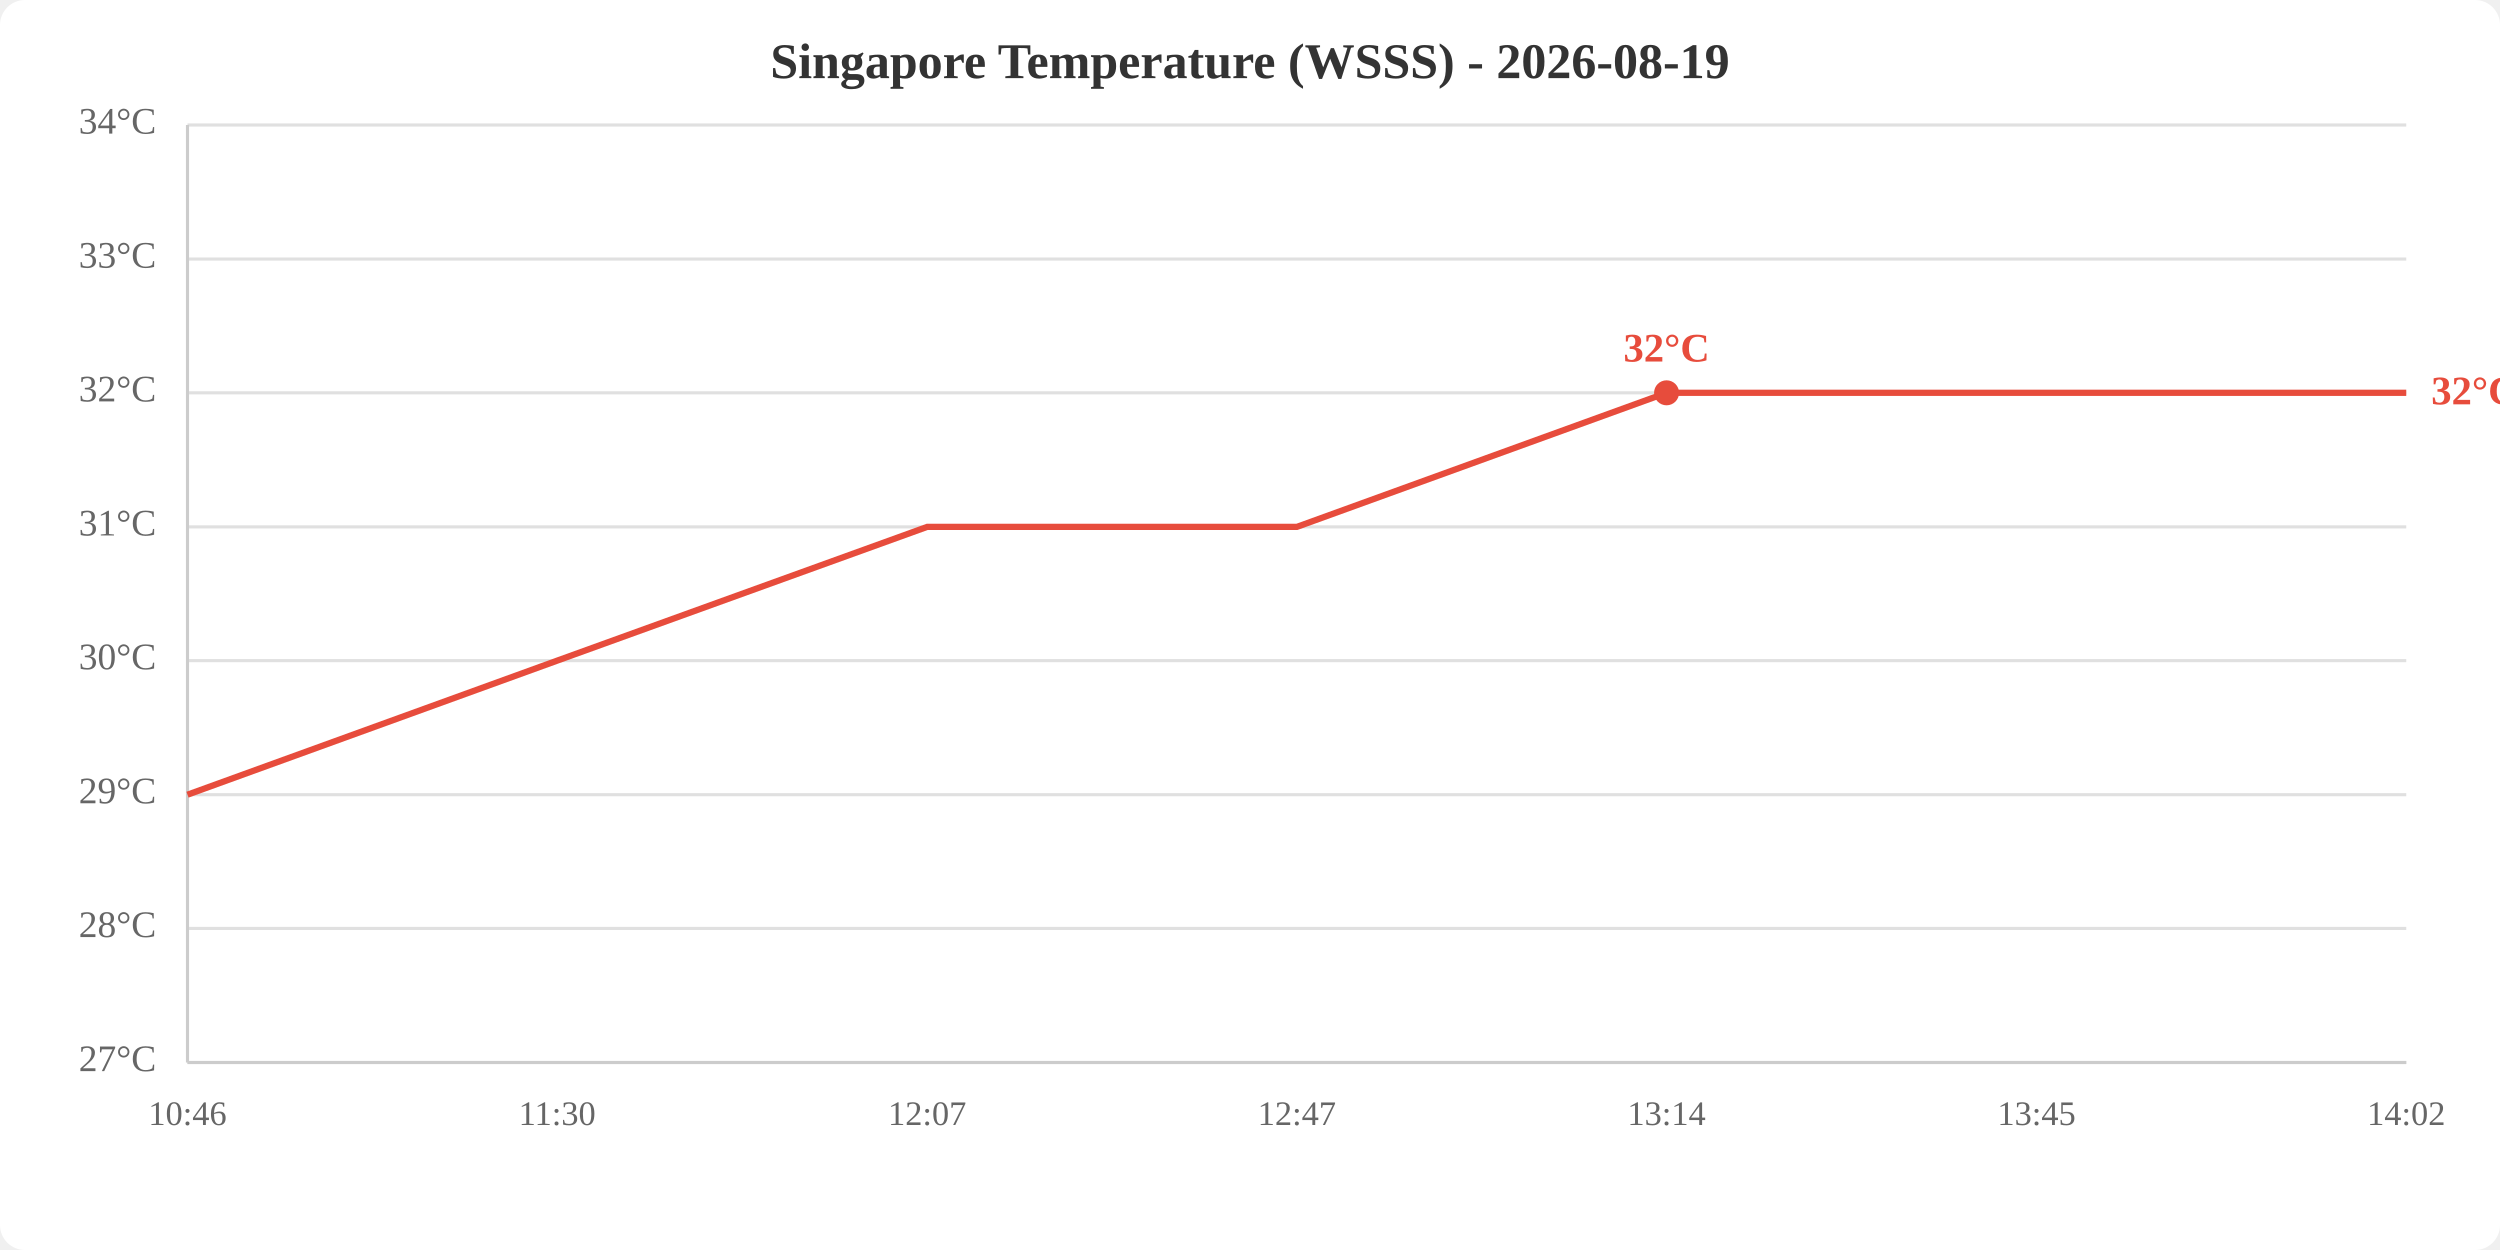
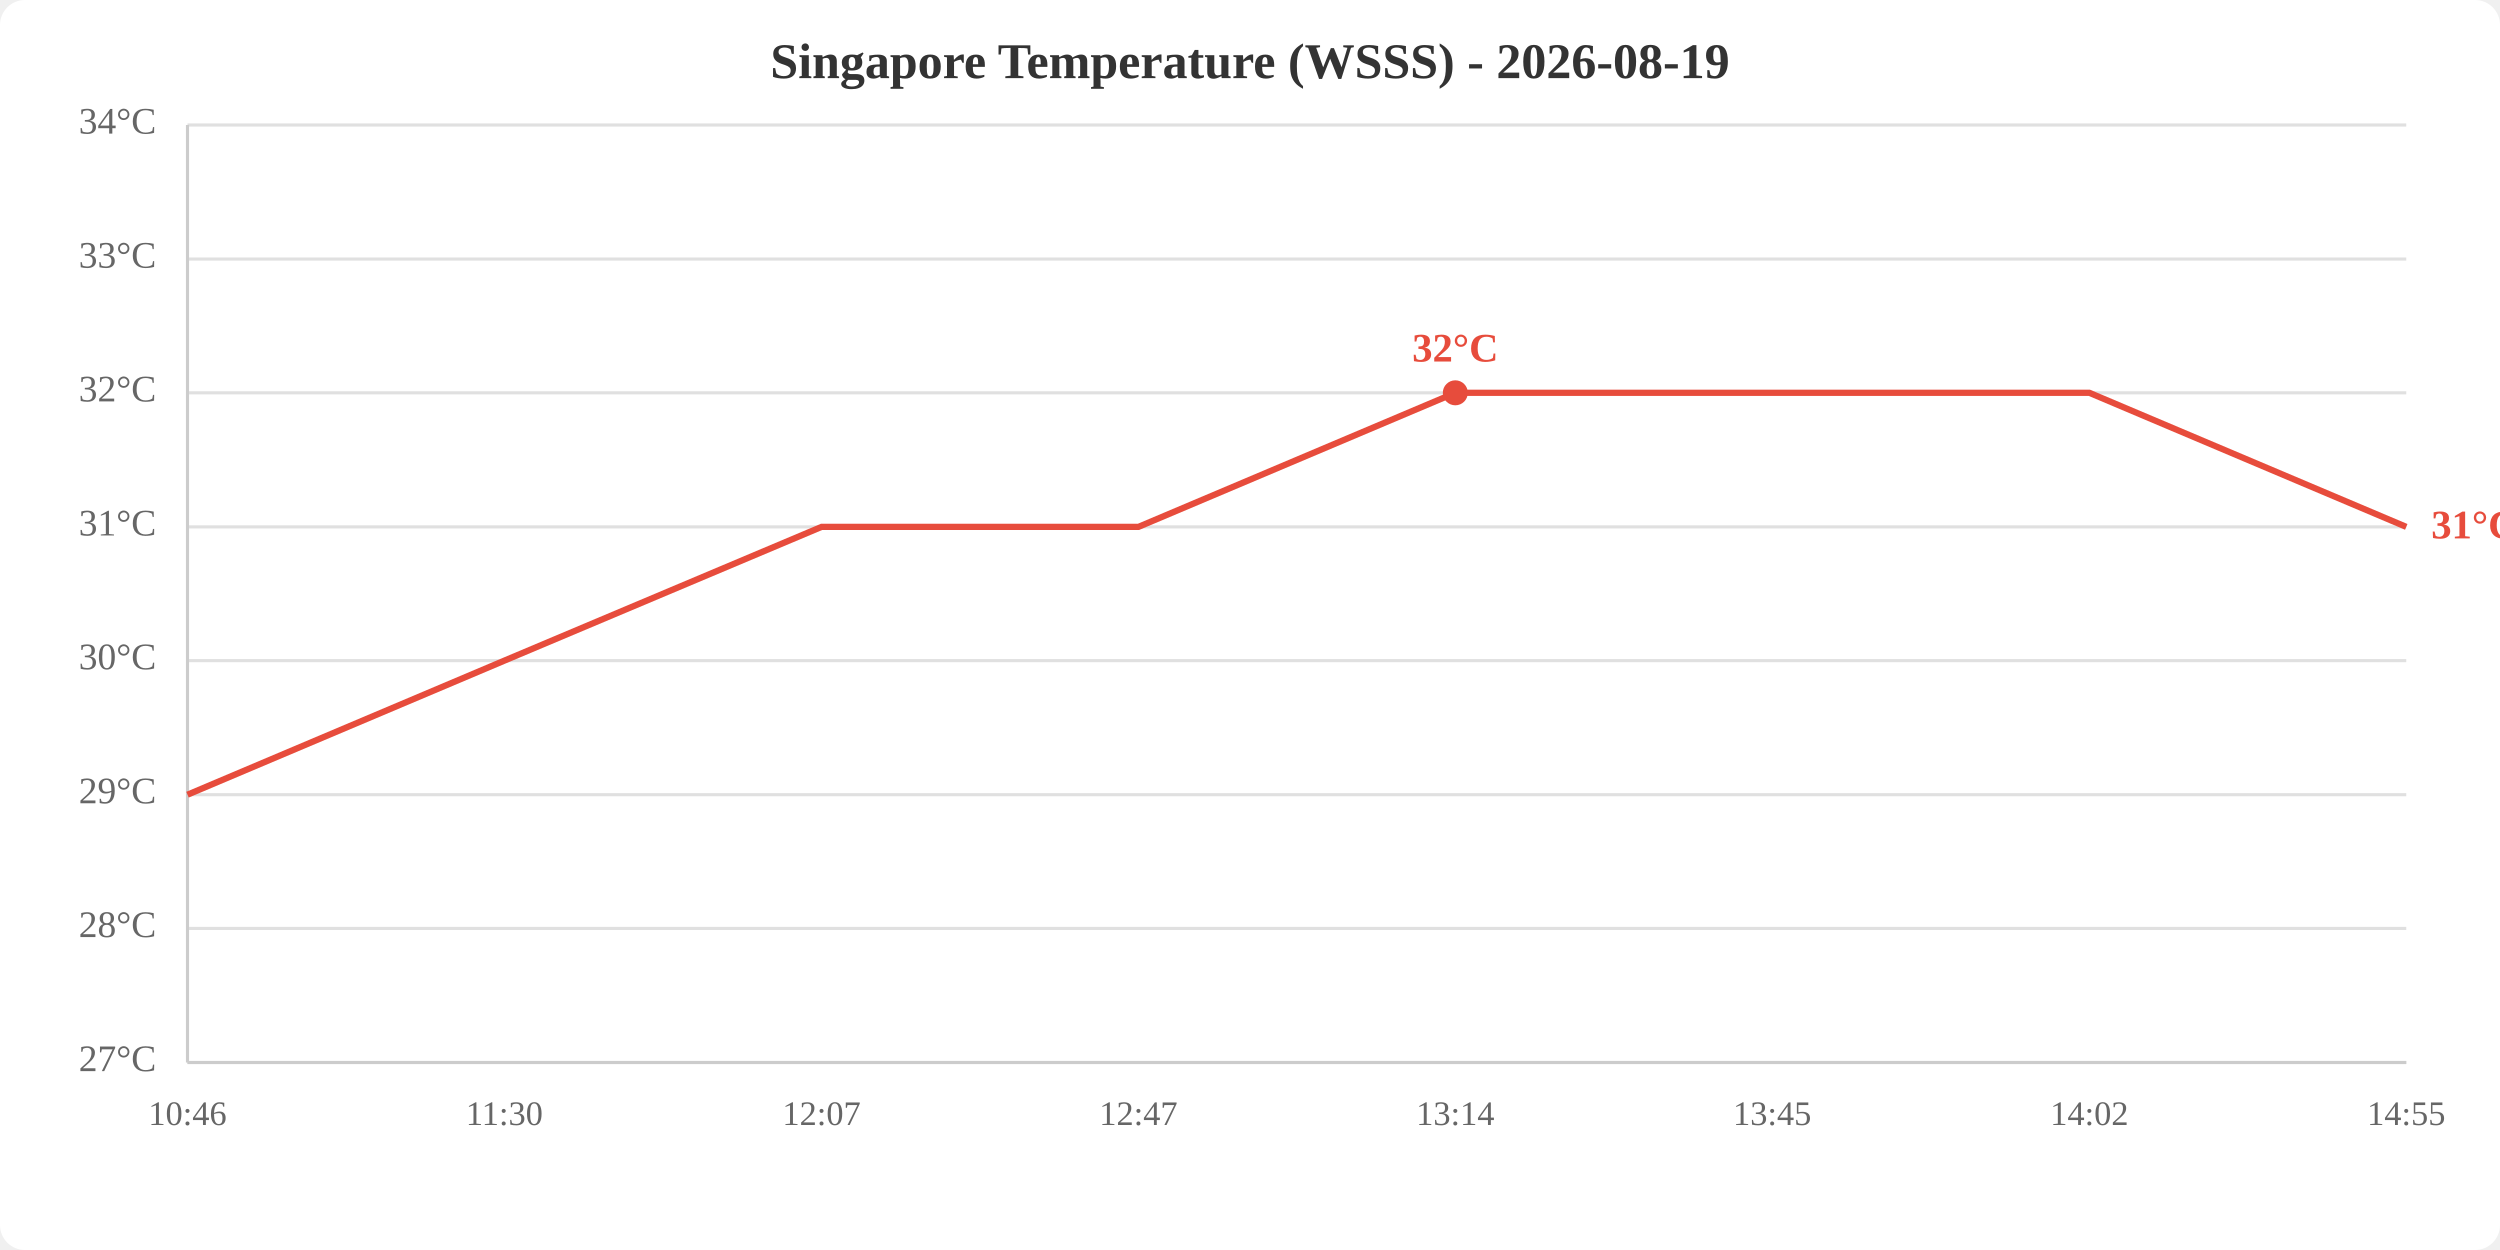
<svg xmlns="http://www.w3.org/2000/svg" viewBox="0 0 800 400" width="800" height="400">
  <rect width="800" height="400" fill="white" rx="8" />
  <text x="400.0" y="25" text-anchor="middle" font-size="16" font-weight="bold" fill="#333">Singapore Temperature (WSSS) - 2026-08-19</text>
  <line x1="60" y1="340.0" x2="770" y2="340.0" stroke="#e0e0e0" stroke-width="1" />
  <line x1="60" y1="297.1" x2="770" y2="297.1" stroke="#e0e0e0" stroke-width="1" />
  <line x1="60" y1="254.3" x2="770" y2="254.3" stroke="#e0e0e0" stroke-width="1" />
  <line x1="60" y1="211.4" x2="770" y2="211.4" stroke="#e0e0e0" stroke-width="1" />
  <line x1="60" y1="168.6" x2="770" y2="168.6" stroke="#e0e0e0" stroke-width="1" />
  <line x1="60" y1="125.7" x2="770" y2="125.7" stroke="#e0e0e0" stroke-width="1" />
  <line x1="60" y1="82.9" x2="770" y2="82.9" stroke="#e0e0e0" stroke-width="1" />
  <line x1="60" y1="40.0" x2="770" y2="40.0" stroke="#e0e0e0" stroke-width="1" />
  <text x="50" y="340.0" text-anchor="end" dominant-baseline="middle" fill="#666" font-size="12">27°C</text>
  <text x="50" y="297.1" text-anchor="end" dominant-baseline="middle" fill="#666" font-size="12">28°C</text>
  <text x="50" y="254.3" text-anchor="end" dominant-baseline="middle" fill="#666" font-size="12">29°C</text>
  <text x="50" y="211.4" text-anchor="end" dominant-baseline="middle" fill="#666" font-size="12">30°C</text>
  <text x="50" y="168.6" text-anchor="end" dominant-baseline="middle" fill="#666" font-size="12">31°C</text>
  <text x="50" y="125.7" text-anchor="end" dominant-baseline="middle" fill="#666" font-size="12">32°C</text>
  <text x="50" y="82.9" text-anchor="end" dominant-baseline="middle" fill="#666" font-size="12">33°C</text>
  <text x="50" y="40.0" text-anchor="end" dominant-baseline="middle" fill="#666" font-size="12">34°C</text>
  <text x="60.0" y="360" text-anchor="middle" fill="#666" font-size="11">10:46</text>
-   <text x="178.3" y="360" text-anchor="middle" fill="#666" font-size="11">11:30</text>
-   <text x="296.7" y="360" text-anchor="middle" fill="#666" font-size="11">12:07</text>
-   <text x="415.0" y="360" text-anchor="middle" fill="#666" font-size="11">12:47</text>
-   <text x="533.3" y="360" text-anchor="middle" fill="#666" font-size="11">13:14</text>
-   <text x="651.7" y="360" text-anchor="middle" fill="#666" font-size="11">13:45</text>
-   <text x="770.0" y="360" text-anchor="middle" fill="#666" font-size="11">14:02</text>
+   <text x="161.4" y="360" text-anchor="middle" fill="#666" font-size="11">11:30</text>
+   <text x="262.9" y="360" text-anchor="middle" fill="#666" font-size="11">12:07</text>
+   <text x="364.3" y="360" text-anchor="middle" fill="#666" font-size="11">12:47</text>
+   <text x="465.7" y="360" text-anchor="middle" fill="#666" font-size="11">13:14</text>
+   <text x="567.1" y="360" text-anchor="middle" fill="#666" font-size="11">13:45</text>
+   <text x="668.6" y="360" text-anchor="middle" fill="#666" font-size="11">14:02</text>
+   <text x="770.0" y="360" text-anchor="middle" fill="#666" font-size="11">14:55</text>
  <line x1="60" y1="40" x2="60" y2="340" stroke="#ccc" stroke-width="1" />
  <line x1="60" y1="340" x2="770" y2="340" stroke="#ccc" stroke-width="1" />
-   <polyline points="60.0,254.3 178.3,211.4 296.7,168.6 415.0,168.6 533.3,125.7 651.7,125.7 770.0,125.7" fill="none" stroke="#e74c3c" stroke-width="2" />
-   <circle cx="533.3" cy="125.7" r="4" fill="#e74c3c" />
-   <text x="533.3" y="115.7" text-anchor="middle" fill="#e74c3c" font-size="13" font-weight="bold">32°C</text>
-   <text x="778.0" y="125.7" fill="#e74c3c" font-size="13" font-weight="bold" dominant-baseline="middle">32°C</text>
+   <polyline points="60.0,254.3 161.4,211.4 262.9,168.6 364.3,168.6 465.7,125.7 567.1,125.7 668.6,125.7 770.0,168.6" fill="none" stroke="#e74c3c" stroke-width="2" />
+   <circle cx="465.7" cy="125.7" r="4" fill="#e74c3c" />
+   <text x="465.7" y="115.7" text-anchor="middle" fill="#e74c3c" font-size="13" font-weight="bold">32°C</text>
+   <text x="778.0" y="168.6" fill="#e74c3c" font-size="13" font-weight="bold" dominant-baseline="middle">31°C</text>
</svg>
